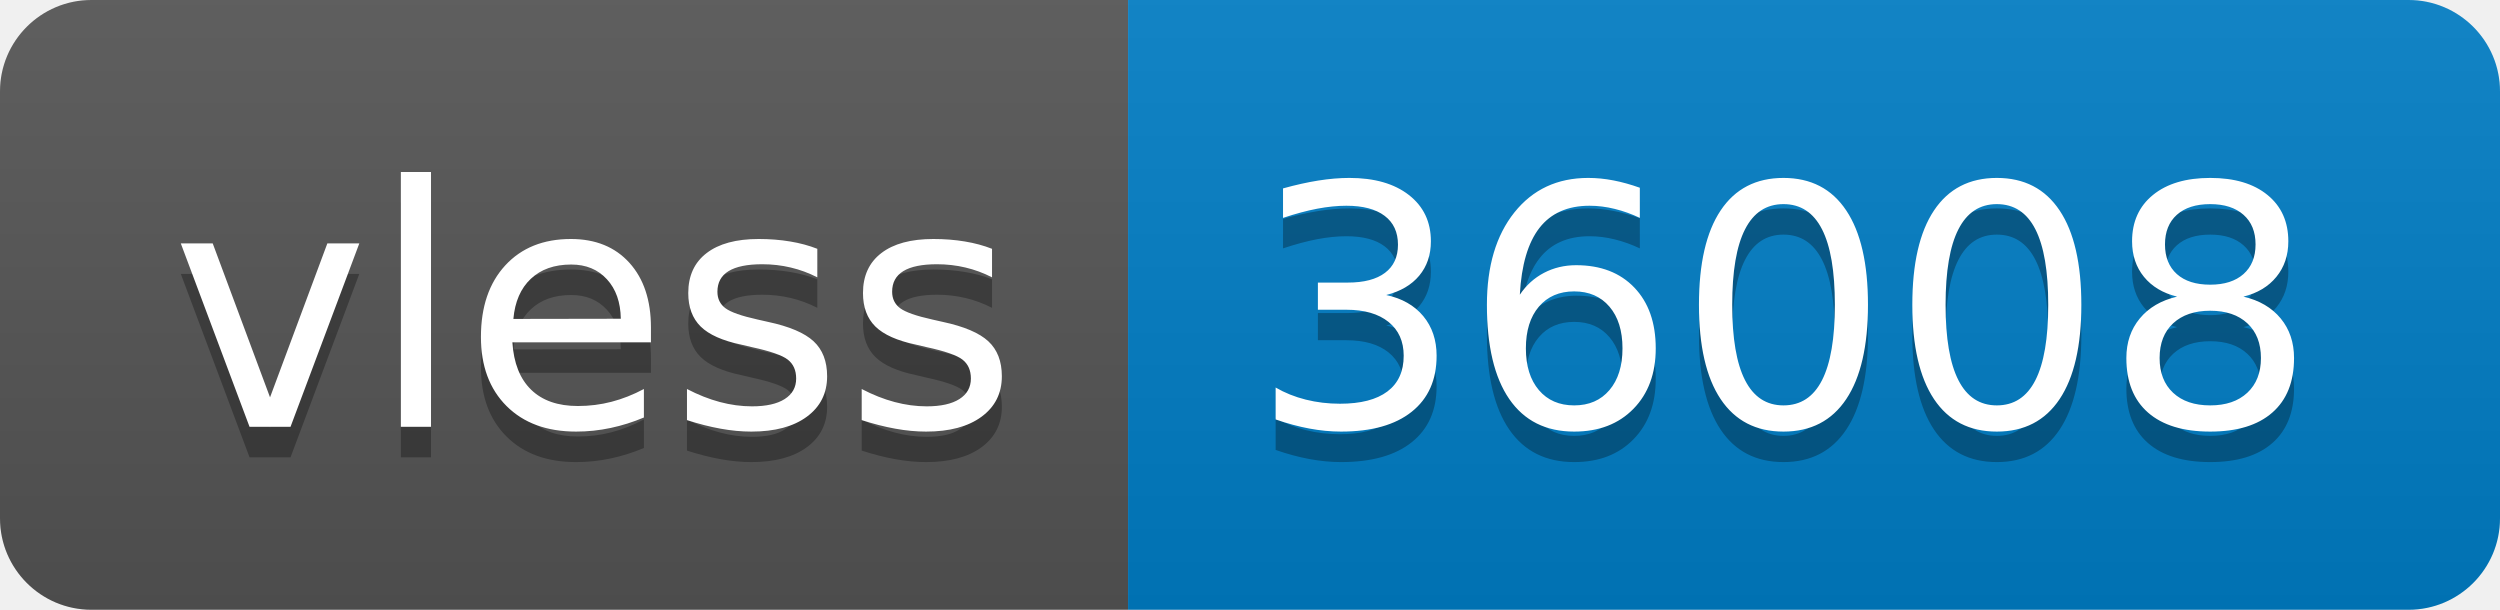
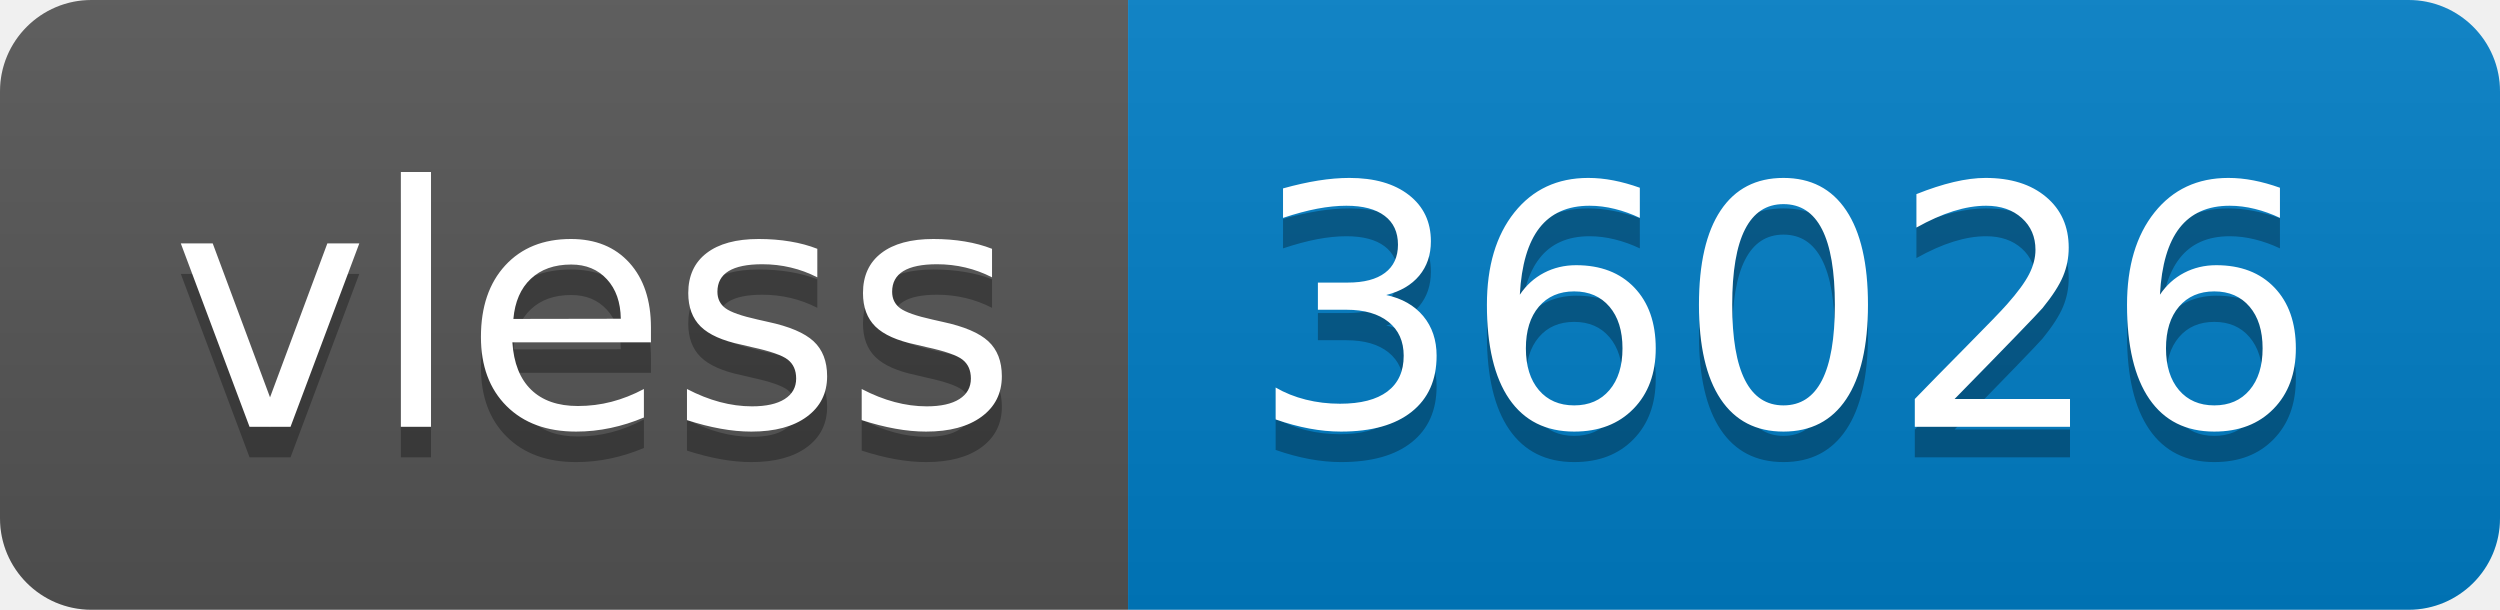
- <svg xmlns="http://www.w3.org/2000/svg" width="82" height="20" role="img" aria-label="vless: 36008">
+ <svg xmlns="http://www.w3.org/2000/svg" width="82" height="20" role="img" aria-label="vless: 36026">
  <linearGradient id="s" x2="0" y2="100%">
    <stop offset="0" stop-color="#bbb" stop-opacity=".1" />
    <stop offset="1" stop-opacity=".1" />
  </linearGradient>
  <clipPath id="r">
    <rect width="82" height="20" rx="3" fill="#fff" />
  </clipPath>
  <g clip-path="url(#r)">
    <rect width="37" height="20" fill="#555" />
    <rect x="37" width="45" height="20" fill="#007ec6" />
    <rect width="82" height="20" fill="url(#s)" />
  </g>
  <g fill="#fff" text-anchor="middle" font-family="Verdana,Geneva,DejaVu Sans,sans-serif" text-rendering="geometricPrecision" font-size="110">
    <text aria-hidden="true" x="195" y="150" fill="#010101" fill-opacity=".3" transform="scale(.1)" textLength="270">vless</text>
    <text x="195" y="140" transform="scale(.1)" fill="#fff" textLength="270">vless</text>
-     <text aria-hidden="true" x="585" y="150" fill="#010101" fill-opacity=".3" transform="scale(.1)" textLength="350">36008</text>
-     <text x="585" y="140" transform="scale(.1)" fill="#fff" textLength="350">36008</text>
+     <text aria-hidden="true" x="585" y="150" fill="#010101" fill-opacity=".3" transform="scale(.1)" textLength="350">36026</text>
+     <text x="585" y="140" transform="scale(.1)" fill="#fff" textLength="350">36026</text>
  </g>
</svg>
